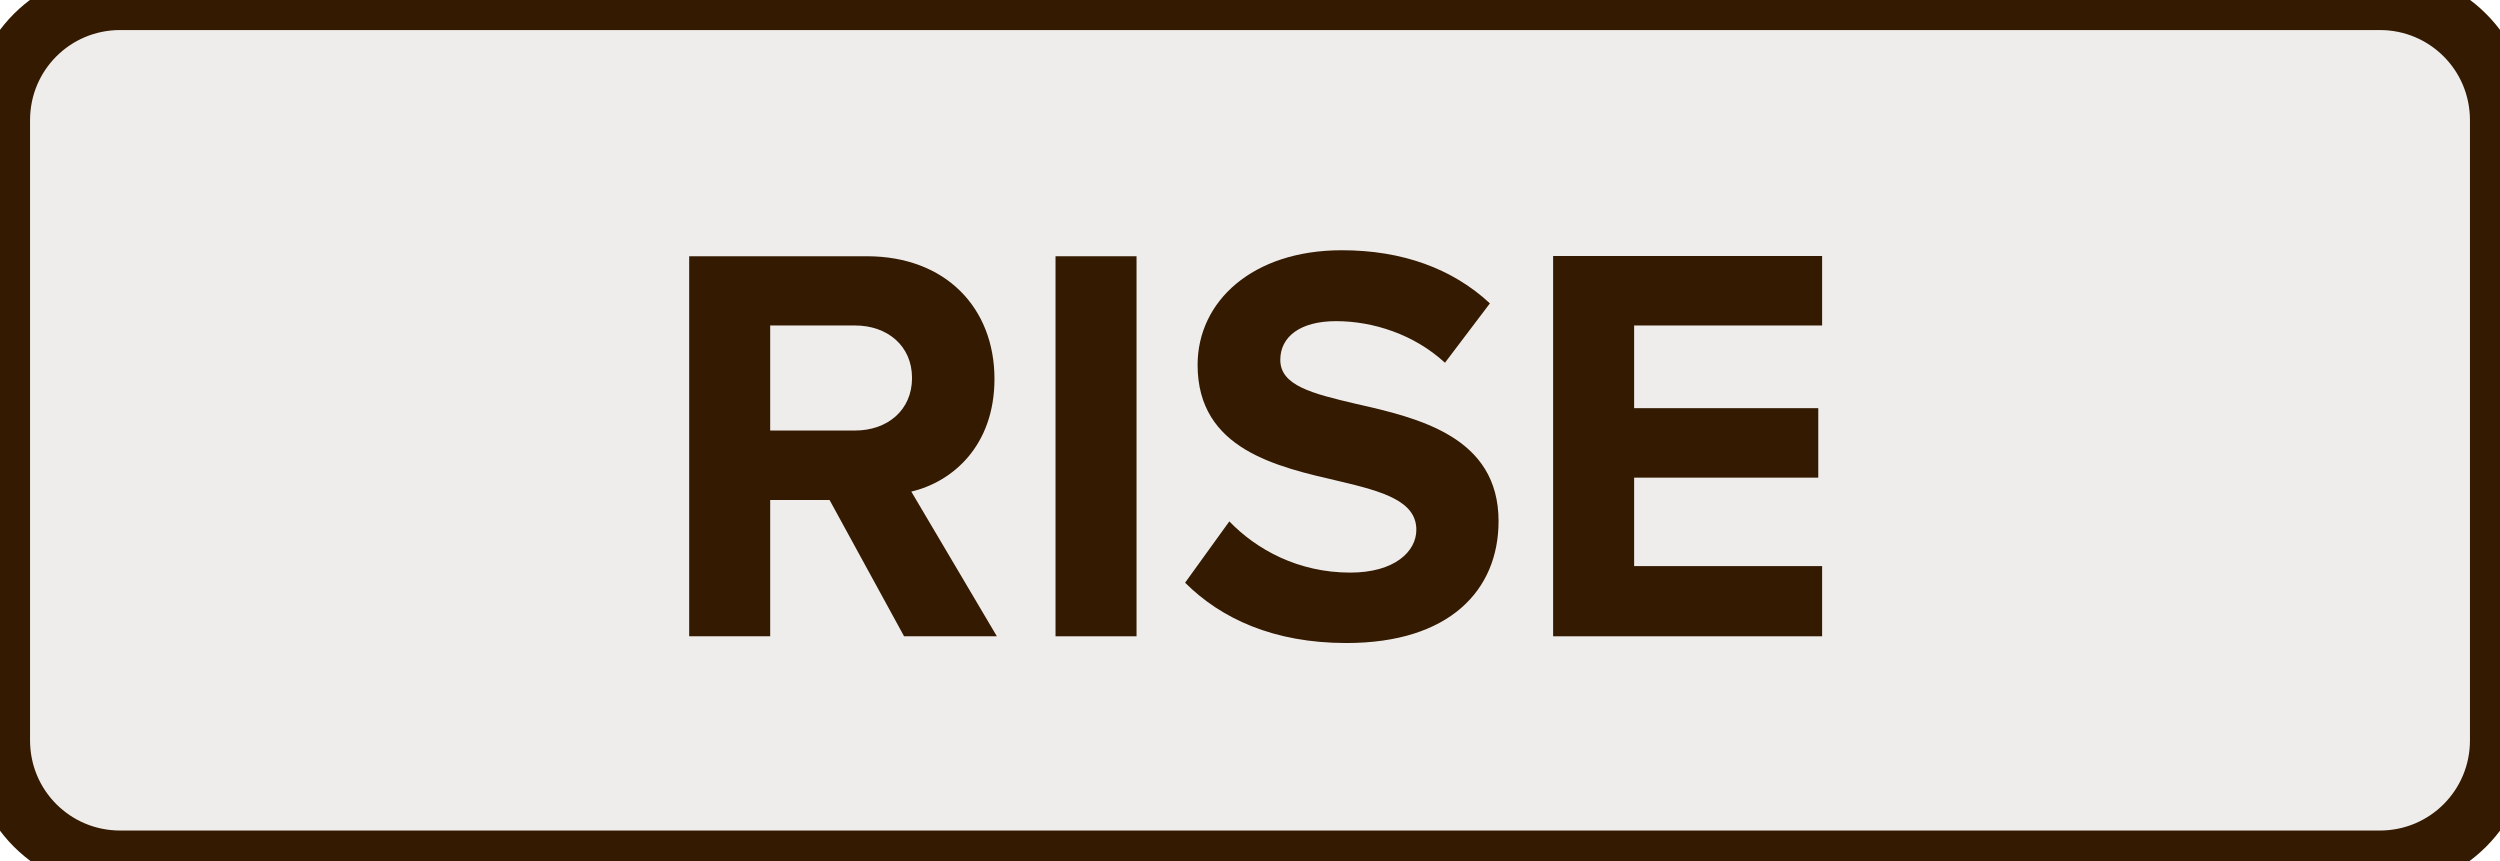
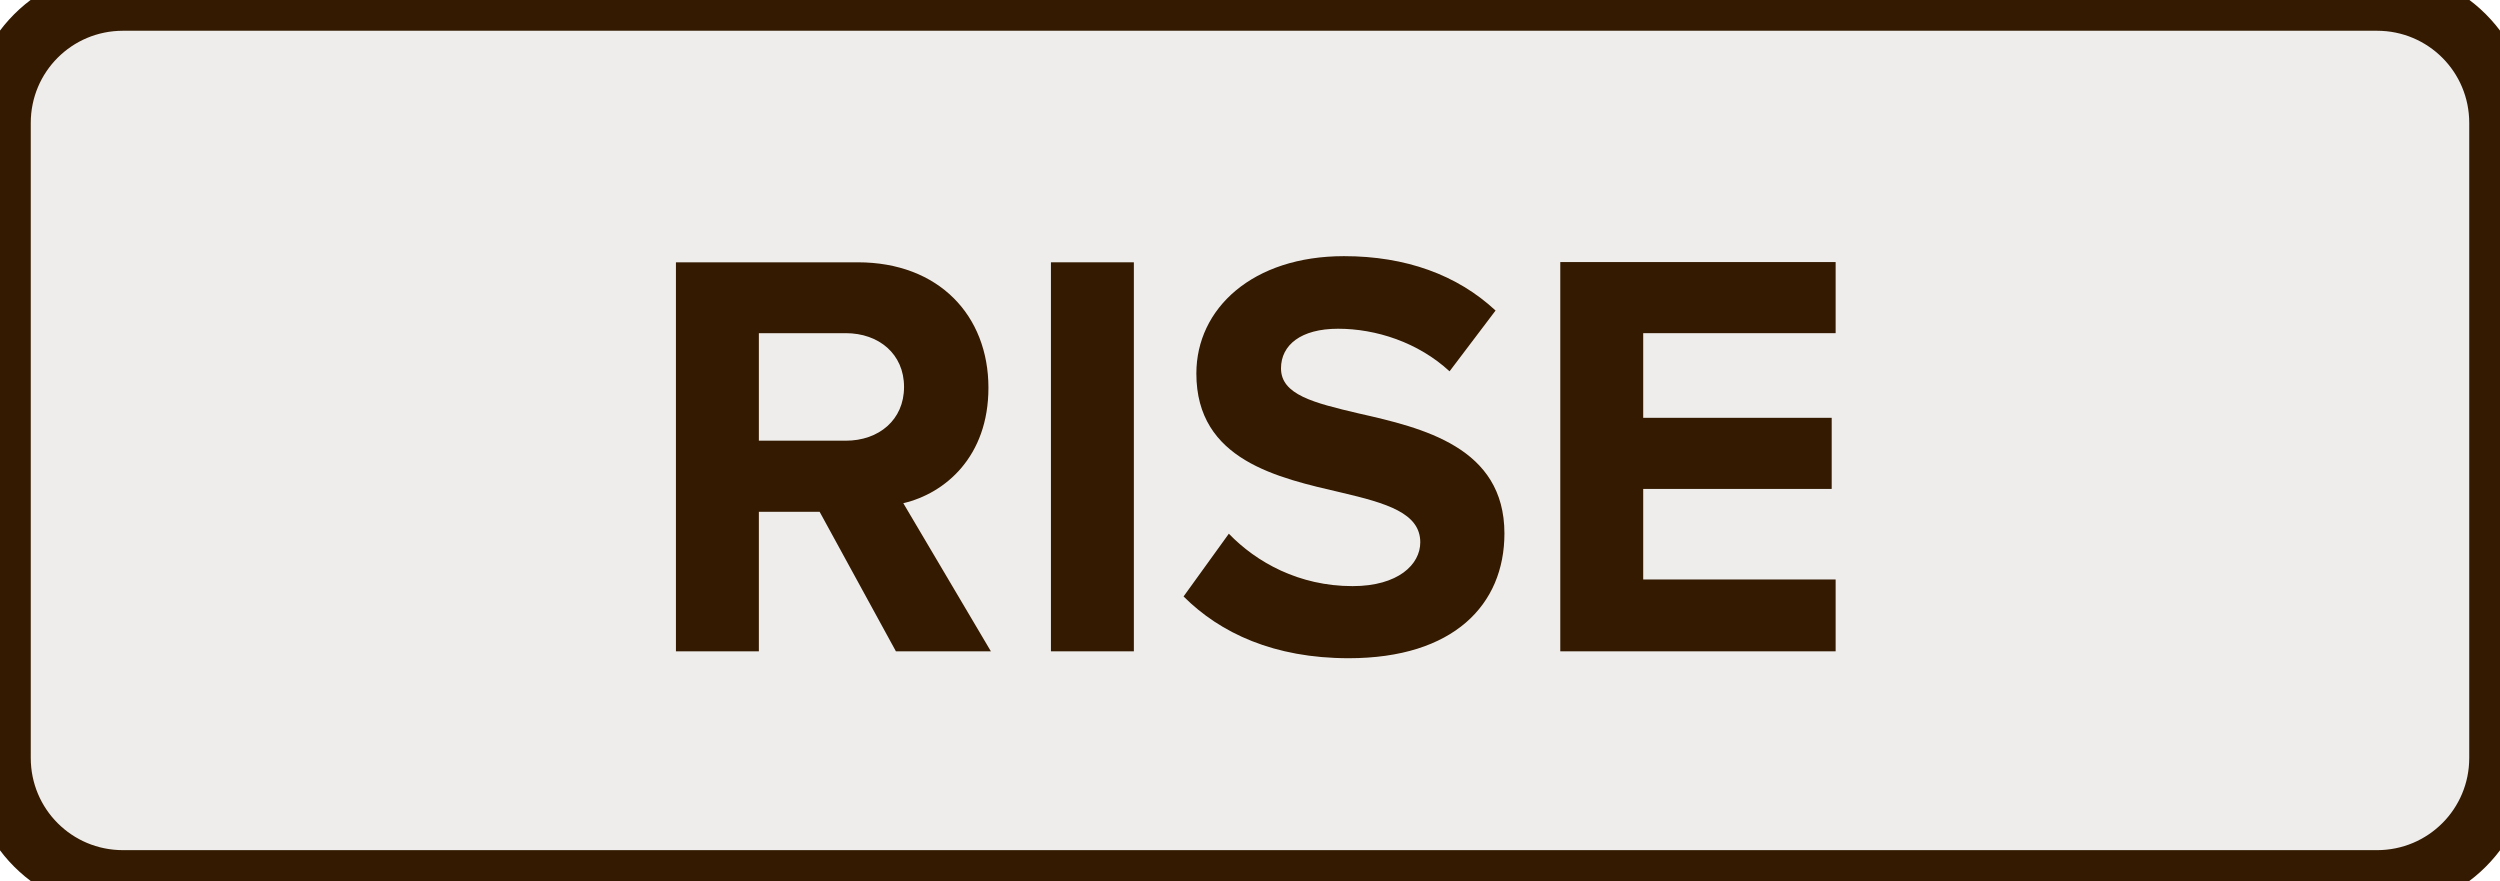
- <svg xmlns="http://www.w3.org/2000/svg" version="1.1" width="10.400mm" height="3.580mm" viewBox="0 0 10.400 3.580" id="svg8">
+ <svg xmlns="http://www.w3.org/2000/svg" version="1.1" width="10.160mm" height="3.580mm" viewBox="0 0 10.160 3.580" id="svg8">
  <defs id="defs12" />
-   <g transform="translate(5.2,1.79)" id="g6">
-     <path id="rect2" style="fill:#efedeb;stroke:#331a00;stroke-width:0.25" d="m -4.7,-1.79 h 9.4 c 0.277,0 0.5,0.223 0.5,0.5 v 2.58 c 0,0.277 -0.223,0.5 -0.5,0.5 h -9.4 c -0.277,0 -0.5,-0.223 -0.5,-0.5 v -2.58 c 0,-0.277 0.223,-0.5 0.5,-0.5 z" />
+   <g transform="translate(5.08,1.79)" id="g6">
+     <path id="rect2" style="fill:#efedeb;stroke:#331a00;stroke-width:0.25" d="m -4.58,-1.79 h 9.16 c 0.277,0 0.5,0.223 0.5,0.5 v 2.58 c 0,0.277 -0.223,0.5 -0.5,0.5 h -9.16 c -0.277,0 -0.5,-0.223 -0.5,-0.5 v -2.58 c 0,-0.277 0.223,-0.5 0.5,-0.5 z" />
    <g aria-label="RISE" id="text4" style="font-weight:bold;font-size:2.371px;font-family:'Proxima Nova';dominant-baseline:middle;text-anchor:middle;fill:#331a00">
      <path d="m -1.439,0.857 h 0.386 l -0.356,-0.602 c 0.171,-0.04 0.346,-0.19 0.346,-0.469 0,-0.294 -0.202,-0.51 -0.531,-0.51 H -2.333 V 0.857 h 0.337 V 0.29 h 0.247 z m 0.033,-1.074 c 0,0.133 -0.102,0.218 -0.237,0.218 H -1.996 V -0.436 h 0.353 c 0.135,0 0.237,0.085 0.237,0.218 z" style="font-weight:bold;font-size:2.371px;font-family:'Proxima Nova';dominant-baseline:middle;text-anchor:middle;fill:#331a00" id="path17" />
      <path d="m -0.809,0.857 h 0.337 v -1.581 h -0.337 z" style="font-weight:bold;font-size:2.371px;font-family:'Proxima Nova';dominant-baseline:middle;text-anchor:middle;fill:#331a00" id="path19" />
      <path d="m -0.27,0.634 c 0.149,0.149 0.368,0.251 0.671,0.251 0.427,0 0.633,-0.218 0.633,-0.507 0,-0.351 -0.332,-0.429 -0.593,-0.488 -0.183,-0.043 -0.315,-0.076 -0.315,-0.183 0,-0.095 0.081,-0.161 0.232,-0.161 0.154,0 0.325,0.055 0.453,0.173 l 0.187,-0.247 c -0.156,-0.145 -0.365,-0.221 -0.616,-0.221 -0.372,0 -0.6,0.213 -0.6,0.477 0,0.353 0.332,0.424 0.59,0.484 0.183,0.043 0.32,0.083 0.32,0.202 0,0.09 -0.09,0.178 -0.275,0.178 -0.218,0 -0.391,-0.097 -0.503,-0.213 z" style="font-weight:bold;font-size:2.371px;font-family:'Proxima Nova';dominant-baseline:middle;text-anchor:middle;fill:#331a00" id="path21" />
      <path d="m 1.261,0.857 h 1.119 V 0.565 h -0.782 v -0.368 h 0.766 v -0.289 h -0.766 v -0.344 h 0.782 v -0.289 h -1.119 z" style="font-weight:bold;font-size:2.371px;font-family:'Proxima Nova';dominant-baseline:middle;text-anchor:middle;fill:#331a00" id="path23" />
    </g>
  </g>
</svg>
